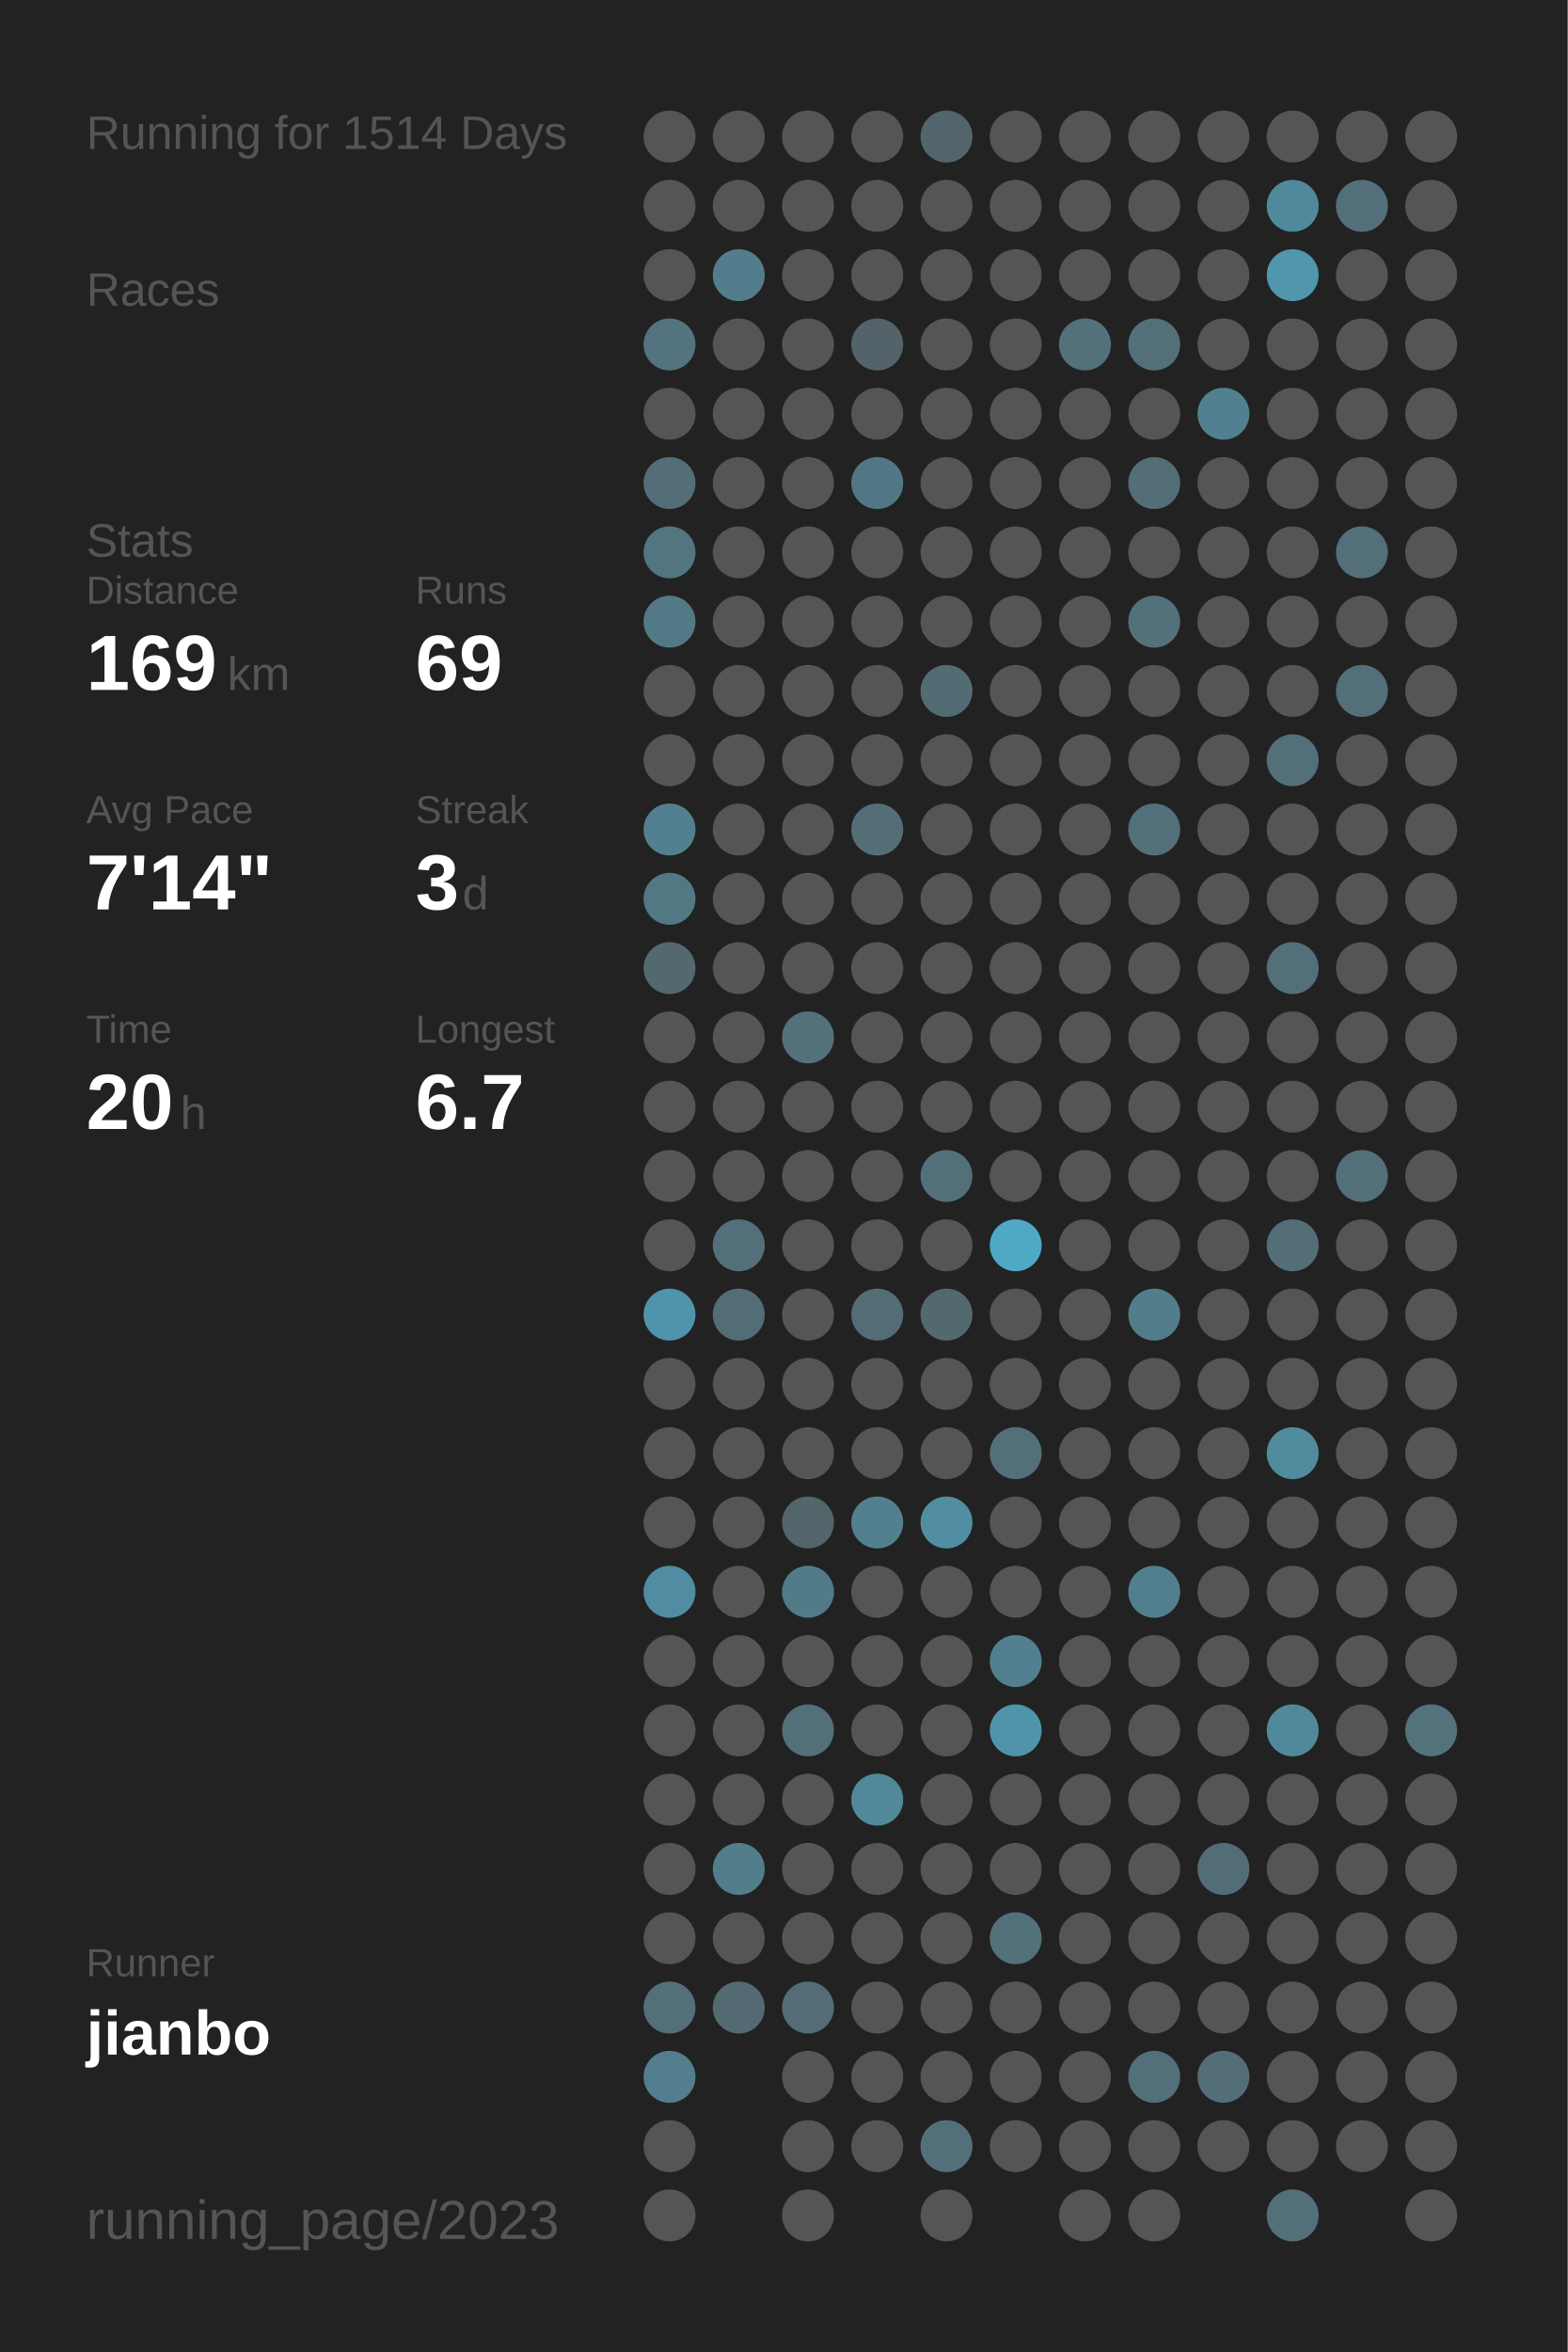
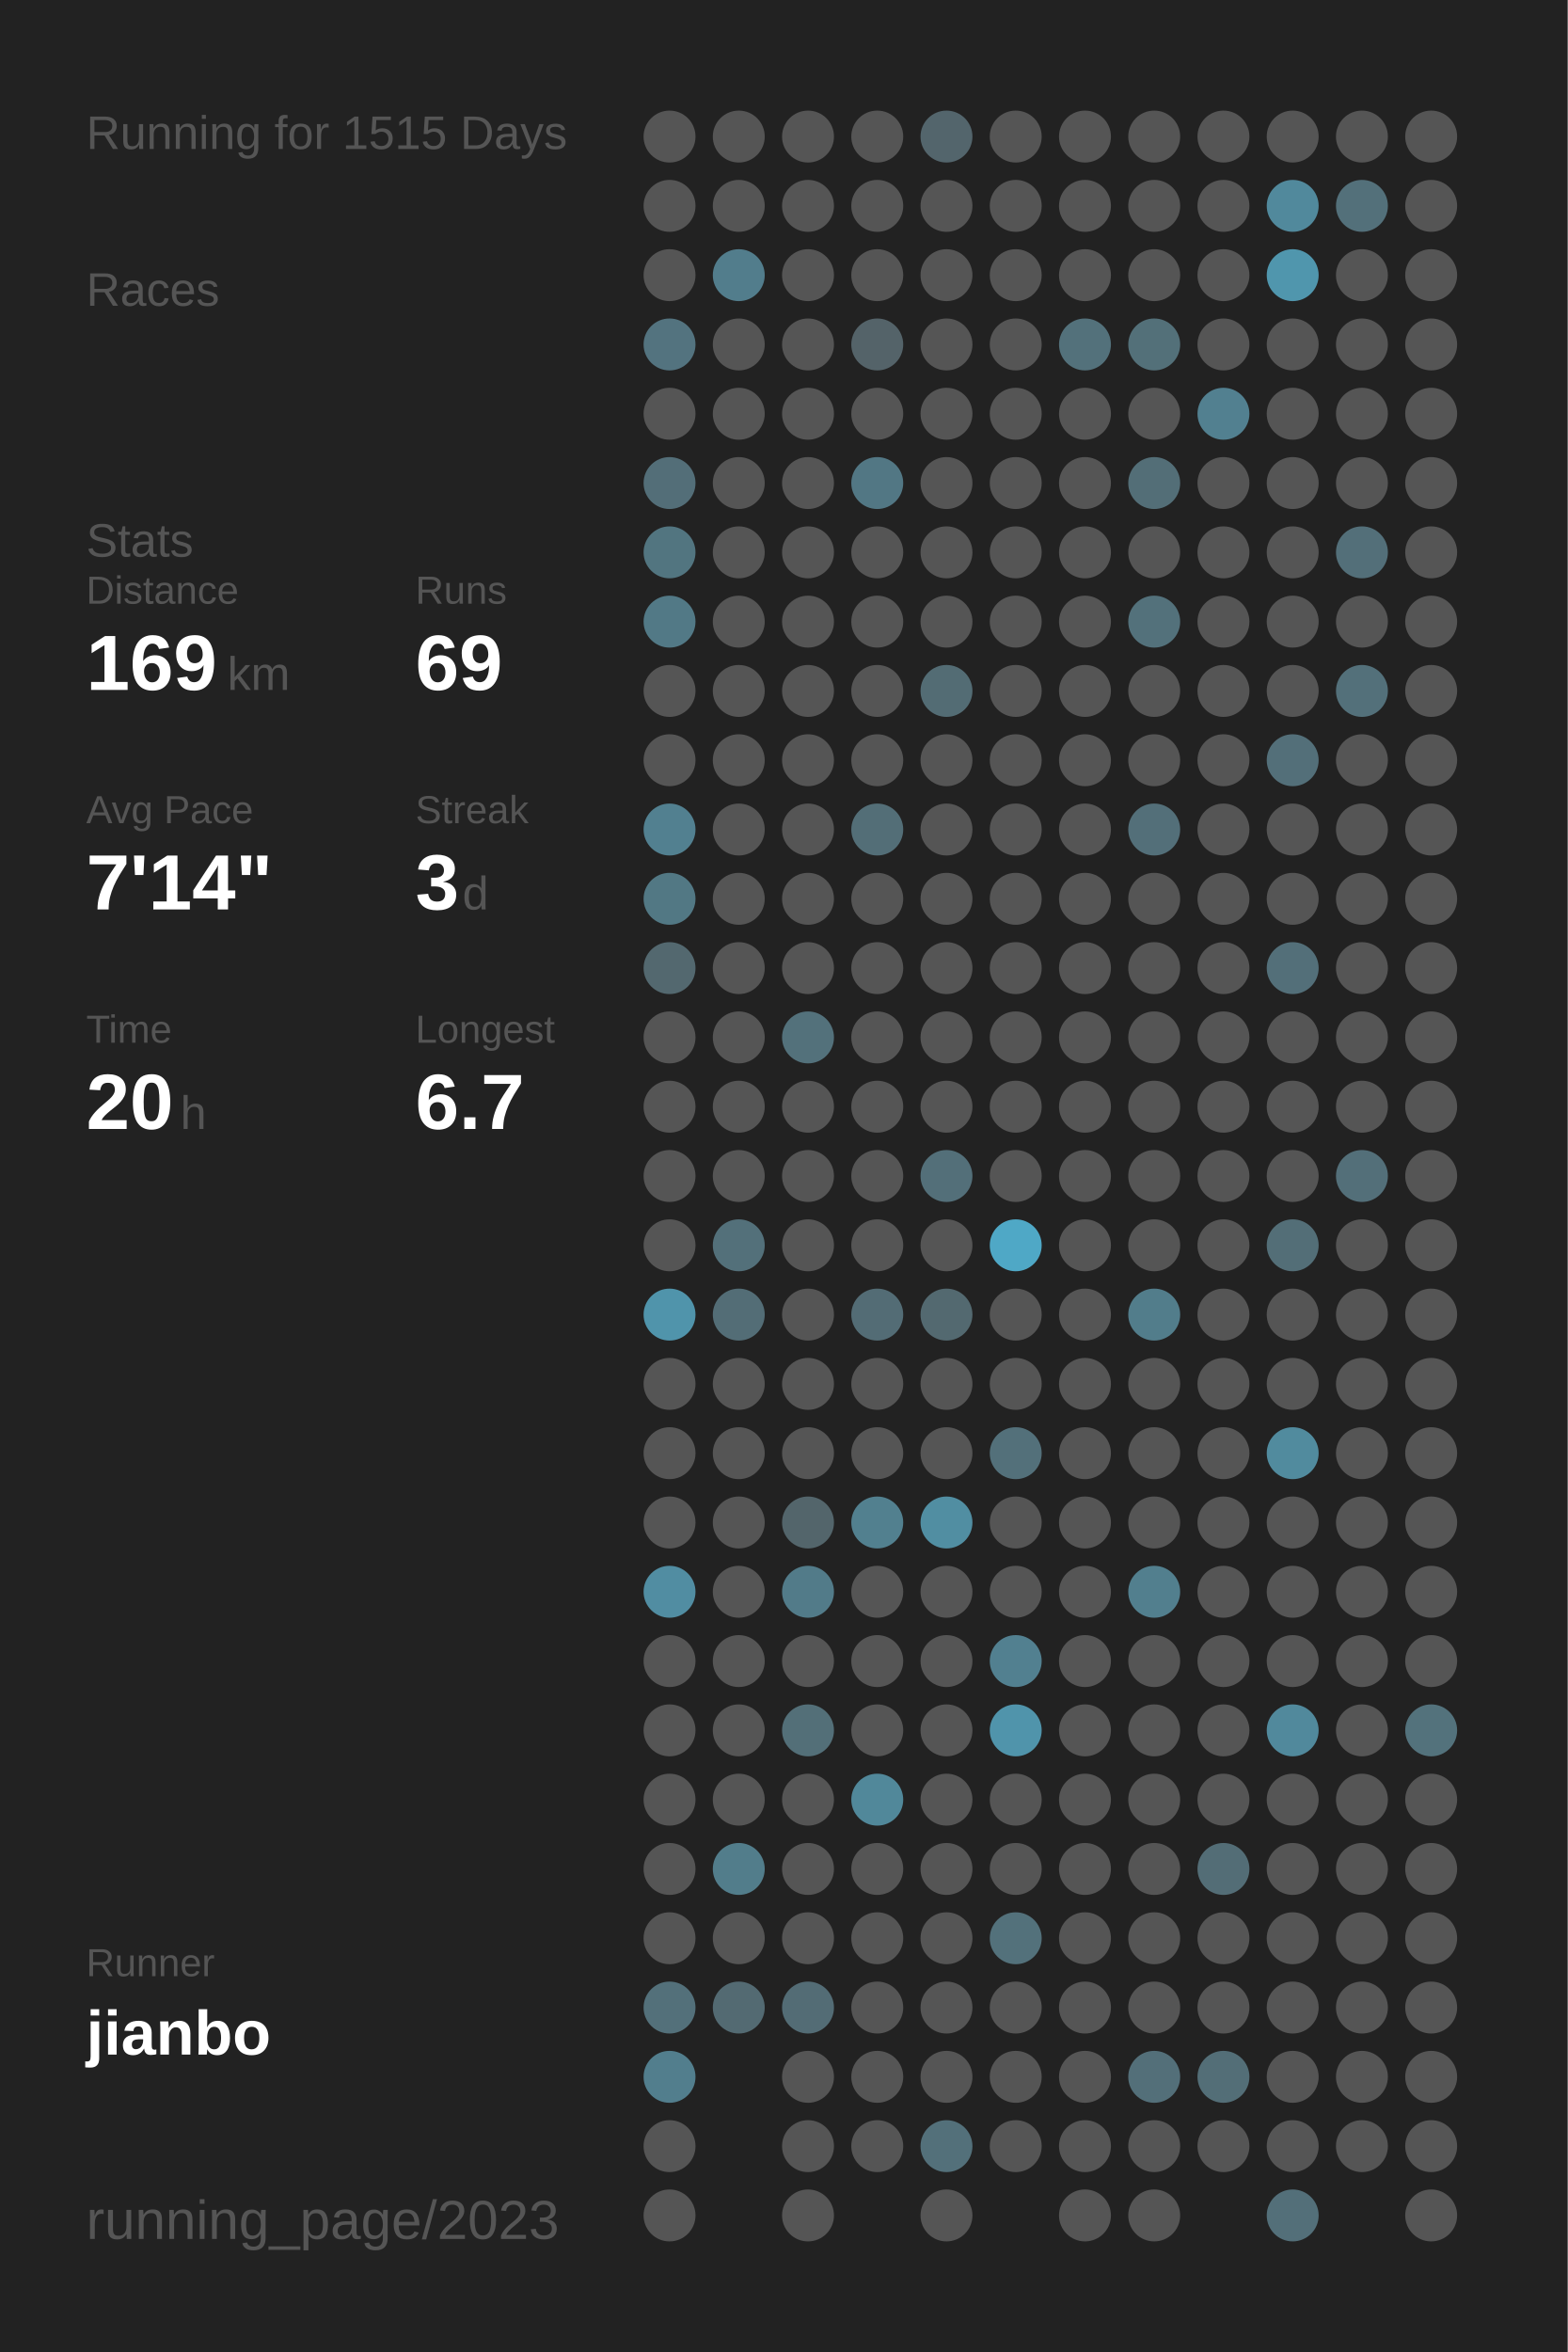
<svg xmlns="http://www.w3.org/2000/svg" baseProfile="full" height="300mm" version="1.1" viewBox="0,0,200,300" width="200mm">
  <defs />
  <rect fill="#222222" height="300" width="200" x="0" y="0" />
-   <text fill="#555555" style="font-size:6px; font-family:Arial;" x="11" y="19">Running for 1514 Days</text>
+   <text fill="#555555" style="font-size:6px; font-family:Arial;" x="11" y="19">Running for 1515 Days</text>
  <text fill="#555555" style="font-size:6px; font-family:Arial;" x="11" y="39">Races</text>
  <text fill="#555555" style="font-size:6px; font-family:Arial;" x="11" y="71">Stats</text>
  <text fill="#555555" style="font-size:5px; font-family:Arial;" x="11" y="77">Distance</text>
  <text fill="#FFFFFF" style="font-size:10px; font-family:Arial; font-weight:bold;" x="11" y="88">169</text>
  <text fill="#555555" style="font-size:6px; font-family:Arial;" x="29" y="88">km</text>
  <text fill="#555555" style="font-size:5px; font-family:Arial;" x="53" y="77">Runs</text>
  <text fill="#FFFFFF" style="font-size:10px; font-family:Arial; font-weight:bold;" x="53" y="88">69</text>
  <text fill="#555555" style="font-size:5px; font-family:Arial;" x="11" y="105">Avg Pace</text>
  <text fill="#FFFFFF" style="font-size:10px; font-family:Arial; font-weight:bold;" x="11" y="116">7'14"</text>
  <text fill="#555555" style="font-size:5px; font-family:Arial;" x="53" y="105">Streak</text>
  <text fill="#FFFFFF" style="font-size:10px; font-family:Arial; font-weight:bold;" x="53" y="116">3</text>
  <text fill="#555555" style="font-size:6px; font-family:Arial;" x="59" y="116">d</text>
  <text fill="#555555" style="font-size:5px; font-family:Arial;" x="11" y="133">Time</text>
  <text fill="#FFFFFF" style="font-size:10px; font-family:Arial; font-weight:bold;" x="11" y="144">20</text>
  <text fill="#555555" style="font-size:6px; font-family:Arial;" x="23" y="144">h</text>
  <text fill="#555555" style="font-size:5px; font-family:Arial;" x="53" y="133">Longest</text>
  <text fill="#FFFFFF" style="font-size:10px; font-family:Arial; font-weight:bold;" x="53" y="144">6.7</text>
  <text fill="#555555" style="font-size:5px; font-family:Arial;" x="11" y="252.065">Runner</text>
  <text fill="#FFFFFF" style="font-size:8px; font-family:Arial; font-weight:bold;" x="11" y="262.065">jianbo</text>
  <text fill="#555555" style="font-size:7px; font-family:Arial;" x="11" y="285.581">running_page/2023</text>
  <circle cx="85.417" cy="17.419" fill="#555555" r="3.312" />
  <circle cx="85.417" cy="26.258" fill="#555555" r="3.312" />
  <circle cx="85.417" cy="35.097" fill="#555555" r="3.312" />
  <circle cx="85.417" cy="43.935" fill="#53737f" r="3.312" />
  <circle cx="85.417" cy="52.774" fill="#555555" r="3.312" />
  <circle cx="85.417" cy="61.613" fill="#536e78" r="3.312" />
  <circle cx="85.417" cy="70.452" fill="#527580" r="3.312" />
  <circle cx="85.417" cy="79.29" fill="#527986" r="3.312" />
  <circle cx="85.417" cy="88.129" fill="#555555" r="3.312" />
  <circle cx="85.417" cy="96.968" fill="#555555" r="3.312" />
  <circle cx="85.417" cy="105.806" fill="#528090" r="3.312" />
  <circle cx="85.417" cy="114.645" fill="#527884" r="3.312" />
  <circle cx="85.417" cy="123.484" fill="#53686f" r="3.312" />
  <circle cx="85.417" cy="132.323" fill="#555555" r="3.312" />
  <circle cx="85.417" cy="141.161" fill="#555555" r="3.312" />
  <circle cx="85.417" cy="150" fill="#555555" r="3.312" />
  <circle cx="85.417" cy="158.839" fill="#555555" r="3.312" />
  <circle cx="85.417" cy="167.677" fill="#5094ab" r="3.312" />
  <circle cx="85.417" cy="176.516" fill="#555555" r="3.312" />
  <circle cx="85.417" cy="185.355" fill="#555555" r="3.312" />
  <circle cx="85.417" cy="194.194" fill="#555555" r="3.312" />
  <circle cx="85.417" cy="203.032" fill="#518da2" r="3.312" />
  <circle cx="85.417" cy="211.871" fill="#555555" r="3.312" />
  <circle cx="85.417" cy="220.71" fill="#555555" r="3.312" />
  <circle cx="85.417" cy="229.548" fill="#555555" r="3.312" />
  <circle cx="85.417" cy="238.387" fill="#555555" r="3.312" />
  <circle cx="85.417" cy="247.226" fill="#555555" r="3.312" />
  <circle cx="85.417" cy="256.065" fill="#53707a" r="3.312" />
  <circle cx="85.417" cy="264.903" fill="#527e8d" r="3.312" />
  <circle cx="85.417" cy="273.742" fill="#555555" r="3.312" />
  <circle cx="85.417" cy="282.581" fill="#555555" r="3.312" />
  <circle cx="94.25" cy="17.419" fill="#555555" r="3.312" />
  <circle cx="94.25" cy="26.258" fill="#555555" r="3.312" />
  <circle cx="94.25" cy="35.097" fill="#527d8c" r="3.312" />
  <circle cx="94.25" cy="43.935" fill="#555555" r="3.312" />
  <circle cx="94.25" cy="52.774" fill="#555555" r="3.312" />
  <circle cx="94.25" cy="61.613" fill="#555555" r="3.312" />
  <circle cx="94.25" cy="70.452" fill="#555555" r="3.312" />
  <circle cx="94.25" cy="79.29" fill="#555555" r="3.312" />
  <circle cx="94.25" cy="88.129" fill="#555555" r="3.312" />
  <circle cx="94.25" cy="96.968" fill="#555555" r="3.312" />
  <circle cx="94.25" cy="105.806" fill="#555555" r="3.312" />
  <circle cx="94.25" cy="114.645" fill="#555555" r="3.312" />
  <circle cx="94.25" cy="123.484" fill="#555555" r="3.312" />
  <circle cx="94.25" cy="132.323" fill="#555555" r="3.312" />
  <circle cx="94.25" cy="141.161" fill="#555555" r="3.312" />
  <circle cx="94.25" cy="150" fill="#555555" r="3.312" />
  <circle cx="94.25" cy="158.839" fill="#53707a" r="3.312" />
  <circle cx="94.25" cy="167.677" fill="#536d76" r="3.312" />
  <circle cx="94.25" cy="176.516" fill="#555555" r="3.312" />
  <circle cx="94.25" cy="185.355" fill="#555555" r="3.312" />
  <circle cx="94.25" cy="194.194" fill="#555555" r="3.312" />
  <circle cx="94.25" cy="203.032" fill="#555555" r="3.312" />
  <circle cx="94.25" cy="211.871" fill="#555555" r="3.312" />
  <circle cx="94.25" cy="220.71" fill="#555555" r="3.312" />
  <circle cx="94.25" cy="229.548" fill="#555555" r="3.312" />
  <circle cx="94.25" cy="238.387" fill="#527d8b" r="3.312" />
  <circle cx="94.25" cy="247.226" fill="#555555" r="3.312" />
  <circle cx="94.25" cy="256.065" fill="#536a72" r="3.312" />
  <circle cx="103.083" cy="17.419" fill="#555555" r="3.312" />
  <circle cx="103.083" cy="26.258" fill="#555555" r="3.312" />
  <circle cx="103.083" cy="35.097" fill="#555555" r="3.312" />
  <circle cx="103.083" cy="43.935" fill="#555555" r="3.312" />
  <circle cx="103.083" cy="52.774" fill="#555555" r="3.312" />
  <circle cx="103.083" cy="61.613" fill="#555555" r="3.312" />
  <circle cx="103.083" cy="70.452" fill="#555555" r="3.312" />
  <circle cx="103.083" cy="79.29" fill="#555555" r="3.312" />
  <circle cx="103.083" cy="88.129" fill="#555555" r="3.312" />
  <circle cx="103.083" cy="96.968" fill="#555555" r="3.312" />
  <circle cx="103.083" cy="105.806" fill="#555555" r="3.312" />
  <circle cx="103.083" cy="114.645" fill="#555555" r="3.312" />
  <circle cx="103.083" cy="123.484" fill="#555555" r="3.312" />
  <circle cx="103.083" cy="132.323" fill="#53717b" r="3.312" />
  <circle cx="103.083" cy="141.161" fill="#555555" r="3.312" />
  <circle cx="103.083" cy="150" fill="#555555" r="3.312" />
  <circle cx="103.083" cy="158.839" fill="#555555" r="3.312" />
  <circle cx="103.083" cy="167.677" fill="#555555" r="3.312" />
  <circle cx="103.083" cy="176.516" fill="#555555" r="3.312" />
  <circle cx="103.083" cy="185.355" fill="#555555" r="3.312" />
  <circle cx="103.083" cy="194.194" fill="#53656b" r="3.312" />
  <circle cx="103.083" cy="203.032" fill="#527b89" r="3.312" />
  <circle cx="103.083" cy="211.871" fill="#555555" r="3.312" />
  <circle cx="103.083" cy="220.71" fill="#536f78" r="3.312" />
  <circle cx="103.083" cy="229.548" fill="#555555" r="3.312" />
  <circle cx="103.083" cy="238.387" fill="#555555" r="3.312" />
  <circle cx="103.083" cy="247.226" fill="#555555" r="3.312" />
  <circle cx="103.083" cy="256.065" fill="#536c75" r="3.312" />
  <circle cx="103.083" cy="264.903" fill="#555555" r="3.312" />
  <circle cx="103.083" cy="273.742" fill="#555555" r="3.312" />
  <circle cx="103.083" cy="282.581" fill="#555555" r="3.312" />
  <circle cx="111.917" cy="17.419" fill="#555555" r="3.312" />
  <circle cx="111.917" cy="26.258" fill="#555555" r="3.312" />
  <circle cx="111.917" cy="35.097" fill="#555555" r="3.312" />
  <circle cx="111.917" cy="43.935" fill="#546369" r="3.312" />
  <circle cx="111.917" cy="52.774" fill="#555555" r="3.312" />
  <circle cx="111.917" cy="61.613" fill="#527784" r="3.312" />
  <circle cx="111.917" cy="70.452" fill="#555555" r="3.312" />
  <circle cx="111.917" cy="79.29" fill="#555555" r="3.312" />
  <circle cx="111.917" cy="88.129" fill="#555555" r="3.312" />
  <circle cx="111.917" cy="96.968" fill="#555555" r="3.312" />
  <circle cx="111.917" cy="105.806" fill="#536e77" r="3.312" />
  <circle cx="111.917" cy="114.645" fill="#555555" r="3.312" />
  <circle cx="111.917" cy="123.484" fill="#555555" r="3.312" />
  <circle cx="111.917" cy="132.323" fill="#555555" r="3.312" />
  <circle cx="111.917" cy="141.161" fill="#555555" r="3.312" />
  <circle cx="111.917" cy="150" fill="#555555" r="3.312" />
  <circle cx="111.917" cy="158.839" fill="#555555" r="3.312" />
  <circle cx="111.917" cy="167.677" fill="#536c75" r="3.312" />
  <circle cx="111.917" cy="176.516" fill="#555555" r="3.312" />
  <circle cx="111.917" cy="185.355" fill="#555555" r="3.312" />
  <circle cx="111.917" cy="194.194" fill="#52808f" r="3.312" />
  <circle cx="111.917" cy="203.032" fill="#555555" r="3.312" />
  <circle cx="111.917" cy="211.871" fill="#555555" r="3.312" />
  <circle cx="111.917" cy="220.71" fill="#555555" r="3.312" />
  <circle cx="111.917" cy="229.548" fill="#51889a" r="3.312" />
  <circle cx="111.917" cy="238.387" fill="#555555" r="3.312" />
  <circle cx="111.917" cy="247.226" fill="#555555" r="3.312" />
  <circle cx="111.917" cy="256.065" fill="#555555" r="3.312" />
  <circle cx="111.917" cy="264.903" fill="#555555" r="3.312" />
  <circle cx="111.917" cy="273.742" fill="#555555" r="3.312" />
  <circle cx="120.75" cy="17.419" fill="#53656c" r="3.312" />
  <circle cx="120.75" cy="26.258" fill="#555555" r="3.312" />
  <circle cx="120.75" cy="35.097" fill="#555555" r="3.312" />
  <circle cx="120.75" cy="43.935" fill="#555555" r="3.312" />
  <circle cx="120.75" cy="52.774" fill="#555555" r="3.312" />
  <circle cx="120.75" cy="61.613" fill="#555555" r="3.312" />
  <circle cx="120.75" cy="70.452" fill="#555555" r="3.312" />
  <circle cx="120.75" cy="79.29" fill="#555555" r="3.312" />
  <circle cx="120.75" cy="88.129" fill="#536c74" r="3.312" />
  <circle cx="120.75" cy="96.968" fill="#555555" r="3.312" />
  <circle cx="120.75" cy="105.806" fill="#555555" r="3.312" />
  <circle cx="120.75" cy="114.645" fill="#555555" r="3.312" />
  <circle cx="120.75" cy="123.484" fill="#555555" r="3.312" />
  <circle cx="120.75" cy="132.323" fill="#555555" r="3.312" />
  <circle cx="120.75" cy="141.161" fill="#555555" r="3.312" />
  <circle cx="120.75" cy="150" fill="#536f79" r="3.312" />
  <circle cx="120.75" cy="158.839" fill="#555555" r="3.312" />
  <circle cx="120.75" cy="167.677" fill="#536970" r="3.312" />
  <circle cx="120.75" cy="176.516" fill="#555555" r="3.312" />
  <circle cx="120.75" cy="185.355" fill="#555555" r="3.312" />
  <circle cx="120.75" cy="194.194" fill="#518ea2" r="3.312" />
  <circle cx="120.75" cy="203.032" fill="#555555" r="3.312" />
  <circle cx="120.75" cy="211.871" fill="#555555" r="3.312" />
  <circle cx="120.75" cy="220.71" fill="#555555" r="3.312" />
  <circle cx="120.75" cy="229.548" fill="#555555" r="3.312" />
  <circle cx="120.75" cy="238.387" fill="#555555" r="3.312" />
  <circle cx="120.75" cy="247.226" fill="#555555" r="3.312" />
  <circle cx="120.75" cy="256.065" fill="#555555" r="3.312" />
  <circle cx="120.75" cy="264.903" fill="#555555" r="3.312" />
  <circle cx="120.75" cy="273.742" fill="#53707a" r="3.312" />
  <circle cx="120.75" cy="282.581" fill="#555555" r="3.312" />
  <circle cx="129.583" cy="17.419" fill="#555555" r="3.312" />
  <circle cx="129.583" cy="26.258" fill="#555555" r="3.312" />
  <circle cx="129.583" cy="35.097" fill="#555555" r="3.312" />
  <circle cx="129.583" cy="43.935" fill="#555555" r="3.312" />
  <circle cx="129.583" cy="52.774" fill="#555555" r="3.312" />
  <circle cx="129.583" cy="61.613" fill="#555555" r="3.312" />
  <circle cx="129.583" cy="70.452" fill="#555555" r="3.312" />
  <circle cx="129.583" cy="79.29" fill="#555555" r="3.312" />
  <circle cx="129.583" cy="88.129" fill="#555555" r="3.312" />
  <circle cx="129.583" cy="96.968" fill="#555555" r="3.312" />
  <circle cx="129.583" cy="105.806" fill="#555555" r="3.312" />
  <circle cx="129.583" cy="114.645" fill="#555555" r="3.312" />
  <circle cx="129.583" cy="123.484" fill="#555555" r="3.312" />
  <circle cx="129.583" cy="132.323" fill="#555555" r="3.312" />
  <circle cx="129.583" cy="141.161" fill="#555555" r="3.312" />
  <circle cx="129.583" cy="150" fill="#555555" r="3.312" />
  <circle cx="129.583" cy="158.839" fill="#4fa8c6" r="3.312" />
  <circle cx="129.583" cy="167.677" fill="#555555" r="3.312" />
  <circle cx="129.583" cy="176.516" fill="#555555" r="3.312" />
  <circle cx="129.583" cy="185.355" fill="#53707a" r="3.312" />
  <circle cx="129.583" cy="194.194" fill="#555555" r="3.312" />
  <circle cx="129.583" cy="203.032" fill="#555555" r="3.312" />
  <circle cx="129.583" cy="211.871" fill="#528090" r="3.312" />
  <circle cx="129.583" cy="220.71" fill="#5094ab" r="3.312" />
  <circle cx="129.583" cy="229.548" fill="#555555" r="3.312" />
  <circle cx="129.583" cy="238.387" fill="#555555" r="3.312" />
  <circle cx="129.583" cy="247.226" fill="#53717b" r="3.312" />
  <circle cx="129.583" cy="256.065" fill="#555555" r="3.312" />
  <circle cx="129.583" cy="264.903" fill="#555555" r="3.312" />
  <circle cx="129.583" cy="273.742" fill="#555555" r="3.312" />
  <circle cx="138.417" cy="17.419" fill="#555555" r="3.312" />
  <circle cx="138.417" cy="26.258" fill="#555555" r="3.312" />
  <circle cx="138.417" cy="35.097" fill="#555555" r="3.312" />
  <circle cx="138.417" cy="43.935" fill="#53717b" r="3.312" />
  <circle cx="138.417" cy="52.774" fill="#555555" r="3.312" />
  <circle cx="138.417" cy="61.613" fill="#555555" r="3.312" />
  <circle cx="138.417" cy="70.452" fill="#555555" r="3.312" />
  <circle cx="138.417" cy="79.29" fill="#555555" r="3.312" />
  <circle cx="138.417" cy="88.129" fill="#555555" r="3.312" />
  <circle cx="138.417" cy="96.968" fill="#555555" r="3.312" />
  <circle cx="138.417" cy="105.806" fill="#555555" r="3.312" />
  <circle cx="138.417" cy="114.645" fill="#555555" r="3.312" />
  <circle cx="138.417" cy="123.484" fill="#555555" r="3.312" />
  <circle cx="138.417" cy="132.323" fill="#555555" r="3.312" />
  <circle cx="138.417" cy="141.161" fill="#555555" r="3.312" />
  <circle cx="138.417" cy="150" fill="#555555" r="3.312" />
  <circle cx="138.417" cy="158.839" fill="#555555" r="3.312" />
  <circle cx="138.417" cy="167.677" fill="#555555" r="3.312" />
  <circle cx="138.417" cy="176.516" fill="#555555" r="3.312" />
  <circle cx="138.417" cy="185.355" fill="#555555" r="3.312" />
  <circle cx="138.417" cy="194.194" fill="#555555" r="3.312" />
  <circle cx="138.417" cy="203.032" fill="#555555" r="3.312" />
  <circle cx="138.417" cy="211.871" fill="#555555" r="3.312" />
  <circle cx="138.417" cy="220.71" fill="#555555" r="3.312" />
  <circle cx="138.417" cy="229.548" fill="#555555" r="3.312" />
  <circle cx="138.417" cy="238.387" fill="#555555" r="3.312" />
  <circle cx="138.417" cy="247.226" fill="#555555" r="3.312" />
  <circle cx="138.417" cy="256.065" fill="#555555" r="3.312" />
  <circle cx="138.417" cy="264.903" fill="#555555" r="3.312" />
  <circle cx="138.417" cy="273.742" fill="#555555" r="3.312" />
  <circle cx="138.417" cy="282.581" fill="#555555" r="3.312" />
  <circle cx="147.25" cy="17.419" fill="#555555" r="3.312" />
  <circle cx="147.25" cy="26.258" fill="#555555" r="3.312" />
  <circle cx="147.25" cy="35.097" fill="#555555" r="3.312" />
  <circle cx="147.25" cy="43.935" fill="#537079" r="3.312" />
  <circle cx="147.25" cy="52.774" fill="#555555" r="3.312" />
  <circle cx="147.25" cy="61.613" fill="#536e77" r="3.312" />
  <circle cx="147.25" cy="70.452" fill="#555555" r="3.312" />
  <circle cx="147.25" cy="79.29" fill="#53717b" r="3.312" />
  <circle cx="147.25" cy="88.129" fill="#555555" r="3.312" />
  <circle cx="147.25" cy="96.968" fill="#555555" r="3.312" />
  <circle cx="147.25" cy="105.806" fill="#536f79" r="3.312" />
  <circle cx="147.25" cy="114.645" fill="#555555" r="3.312" />
  <circle cx="147.25" cy="123.484" fill="#555555" r="3.312" />
  <circle cx="147.25" cy="132.323" fill="#555555" r="3.312" />
  <circle cx="147.25" cy="141.161" fill="#555555" r="3.312" />
  <circle cx="147.25" cy="150" fill="#555555" r="3.312" />
  <circle cx="147.25" cy="158.839" fill="#555555" r="3.312" />
  <circle cx="147.25" cy="167.677" fill="#527d8b" r="3.312" />
  <circle cx="147.25" cy="176.516" fill="#555555" r="3.312" />
  <circle cx="147.25" cy="185.355" fill="#555555" r="3.312" />
  <circle cx="147.25" cy="194.194" fill="#555555" r="3.312" />
  <circle cx="147.25" cy="203.032" fill="#527f8e" r="3.312" />
  <circle cx="147.25" cy="211.871" fill="#555555" r="3.312" />
  <circle cx="147.25" cy="220.71" fill="#555555" r="3.312" />
  <circle cx="147.25" cy="229.548" fill="#555555" r="3.312" />
  <circle cx="147.25" cy="238.387" fill="#555555" r="3.312" />
  <circle cx="147.25" cy="247.226" fill="#555555" r="3.312" />
  <circle cx="147.25" cy="256.065" fill="#555555" r="3.312" />
  <circle cx="147.25" cy="264.903" fill="#536f79" r="3.312" />
  <circle cx="147.25" cy="273.742" fill="#555555" r="3.312" />
  <circle cx="147.25" cy="282.581" fill="#555555" r="3.312" />
  <circle cx="156.083" cy="17.419" fill="#555555" r="3.312" />
  <circle cx="156.083" cy="26.258" fill="#555555" r="3.312" />
  <circle cx="156.083" cy="35.097" fill="#555555" r="3.312" />
  <circle cx="156.083" cy="43.935" fill="#555555" r="3.312" />
  <circle cx="156.083" cy="52.774" fill="#528090" r="3.312" />
  <circle cx="156.083" cy="61.613" fill="#555555" r="3.312" />
  <circle cx="156.083" cy="70.452" fill="#555555" r="3.312" />
  <circle cx="156.083" cy="79.29" fill="#555555" r="3.312" />
  <circle cx="156.083" cy="88.129" fill="#555555" r="3.312" />
  <circle cx="156.083" cy="96.968" fill="#555555" r="3.312" />
  <circle cx="156.083" cy="105.806" fill="#555555" r="3.312" />
  <circle cx="156.083" cy="114.645" fill="#555555" r="3.312" />
  <circle cx="156.083" cy="123.484" fill="#555555" r="3.312" />
  <circle cx="156.083" cy="132.323" fill="#555555" r="3.312" />
  <circle cx="156.083" cy="141.161" fill="#555555" r="3.312" />
  <circle cx="156.083" cy="150" fill="#555555" r="3.312" />
  <circle cx="156.083" cy="158.839" fill="#555555" r="3.312" />
  <circle cx="156.083" cy="167.677" fill="#555555" r="3.312" />
  <circle cx="156.083" cy="176.516" fill="#555555" r="3.312" />
  <circle cx="156.083" cy="185.355" fill="#555555" r="3.312" />
  <circle cx="156.083" cy="194.194" fill="#555555" r="3.312" />
  <circle cx="156.083" cy="203.032" fill="#555555" r="3.312" />
  <circle cx="156.083" cy="211.871" fill="#555555" r="3.312" />
  <circle cx="156.083" cy="220.71" fill="#555555" r="3.312" />
  <circle cx="156.083" cy="229.548" fill="#555555" r="3.312" />
  <circle cx="156.083" cy="238.387" fill="#536d76" r="3.312" />
  <circle cx="156.083" cy="247.226" fill="#555555" r="3.312" />
  <circle cx="156.083" cy="256.065" fill="#555555" r="3.312" />
  <circle cx="156.083" cy="264.903" fill="#536e77" r="3.312" />
  <circle cx="156.083" cy="273.742" fill="#555555" r="3.312" />
  <circle cx="164.917" cy="17.419" fill="#555555" r="3.312" />
  <circle cx="164.917" cy="26.258" fill="#51899c" r="3.312" />
  <circle cx="164.917" cy="35.097" fill="#5096ad" r="3.312" />
  <circle cx="164.917" cy="43.935" fill="#555555" r="3.312" />
  <circle cx="164.917" cy="52.774" fill="#555555" r="3.312" />
  <circle cx="164.917" cy="61.613" fill="#555555" r="3.312" />
  <circle cx="164.917" cy="70.452" fill="#555555" r="3.312" />
  <circle cx="164.917" cy="79.29" fill="#555555" r="3.312" />
  <circle cx="164.917" cy="88.129" fill="#555555" r="3.312" />
  <circle cx="164.917" cy="96.968" fill="#536f79" r="3.312" />
  <circle cx="164.917" cy="105.806" fill="#555555" r="3.312" />
  <circle cx="164.917" cy="114.645" fill="#555555" r="3.312" />
  <circle cx="164.917" cy="123.484" fill="#536f79" r="3.312" />
  <circle cx="164.917" cy="132.323" fill="#555555" r="3.312" />
  <circle cx="164.917" cy="141.161" fill="#555555" r="3.312" />
  <circle cx="164.917" cy="150" fill="#555555" r="3.312" />
  <circle cx="164.917" cy="158.839" fill="#536e77" r="3.312" />
  <circle cx="164.917" cy="167.677" fill="#555555" r="3.312" />
  <circle cx="164.917" cy="176.516" fill="#555555" r="3.312" />
  <circle cx="164.917" cy="185.355" fill="#518b9e" r="3.312" />
  <circle cx="164.917" cy="194.194" fill="#555555" r="3.312" />
  <circle cx="164.917" cy="203.032" fill="#555555" r="3.312" />
  <circle cx="164.917" cy="211.871" fill="#555555" r="3.312" />
  <circle cx="164.917" cy="220.71" fill="#51899c" r="3.312" />
  <circle cx="164.917" cy="229.548" fill="#555555" r="3.312" />
  <circle cx="164.917" cy="238.387" fill="#555555" r="3.312" />
  <circle cx="164.917" cy="247.226" fill="#555555" r="3.312" />
  <circle cx="164.917" cy="256.065" fill="#555555" r="3.312" />
  <circle cx="164.917" cy="264.903" fill="#555555" r="3.312" />
  <circle cx="164.917" cy="273.742" fill="#555555" r="3.312" />
  <circle cx="164.917" cy="282.581" fill="#536f79" r="3.312" />
  <circle cx="173.75" cy="17.419" fill="#555555" r="3.312" />
  <circle cx="173.75" cy="26.258" fill="#53707a" r="3.312" />
  <circle cx="173.75" cy="35.097" fill="#555555" r="3.312" />
  <circle cx="173.75" cy="43.935" fill="#555555" r="3.312" />
  <circle cx="173.75" cy="52.774" fill="#555555" r="3.312" />
  <circle cx="173.75" cy="61.613" fill="#555555" r="3.312" />
  <circle cx="173.75" cy="70.452" fill="#536f79" r="3.312" />
  <circle cx="173.75" cy="79.29" fill="#555555" r="3.312" />
  <circle cx="173.75" cy="88.129" fill="#53707a" r="3.312" />
  <circle cx="173.75" cy="96.968" fill="#555555" r="3.312" />
  <circle cx="173.75" cy="105.806" fill="#555555" r="3.312" />
  <circle cx="173.75" cy="114.645" fill="#555555" r="3.312" />
  <circle cx="173.75" cy="123.484" fill="#555555" r="3.312" />
  <circle cx="173.75" cy="132.323" fill="#555555" r="3.312" />
  <circle cx="173.75" cy="141.161" fill="#555555" r="3.312" />
  <circle cx="173.75" cy="150" fill="#536f79" r="3.312" />
  <circle cx="173.75" cy="158.839" fill="#555555" r="3.312" />
  <circle cx="173.75" cy="167.677" fill="#555555" r="3.312" />
  <circle cx="173.75" cy="176.516" fill="#555555" r="3.312" />
  <circle cx="173.75" cy="185.355" fill="#555555" r="3.312" />
  <circle cx="173.75" cy="194.194" fill="#555555" r="3.312" />
  <circle cx="173.75" cy="203.032" fill="#555555" r="3.312" />
  <circle cx="173.75" cy="211.871" fill="#555555" r="3.312" />
  <circle cx="173.75" cy="220.71" fill="#555555" r="3.312" />
  <circle cx="173.75" cy="229.548" fill="#555555" r="3.312" />
  <circle cx="173.75" cy="238.387" fill="#555555" r="3.312" />
  <circle cx="173.75" cy="247.226" fill="#555555" r="3.312" />
  <circle cx="173.75" cy="256.065" fill="#555555" r="3.312" />
  <circle cx="173.75" cy="264.903" fill="#555555" r="3.312" />
  <circle cx="173.75" cy="273.742" fill="#555555" r="3.312" />
  <circle cx="182.583" cy="17.419" fill="#555555" r="3.312" />
  <circle cx="182.583" cy="26.258" fill="#555555" r="3.312" />
  <circle cx="182.583" cy="35.097" fill="#555555" r="3.312" />
  <circle cx="182.583" cy="43.935" fill="#555555" r="3.312" />
  <circle cx="182.583" cy="52.774" fill="#555555" r="3.312" />
  <circle cx="182.583" cy="61.613" fill="#555555" r="3.312" />
  <circle cx="182.583" cy="70.452" fill="#555555" r="3.312" />
  <circle cx="182.583" cy="79.29" fill="#555555" r="3.312" />
  <circle cx="182.583" cy="88.129" fill="#555555" r="3.312" />
  <circle cx="182.583" cy="96.968" fill="#555555" r="3.312" />
  <circle cx="182.583" cy="105.806" fill="#555555" r="3.312" />
  <circle cx="182.583" cy="114.645" fill="#555555" r="3.312" />
  <circle cx="182.583" cy="123.484" fill="#555555" r="3.312" />
  <circle cx="182.583" cy="132.323" fill="#555555" r="3.312" />
  <circle cx="182.583" cy="141.161" fill="#555555" r="3.312" />
  <circle cx="182.583" cy="150" fill="#555555" r="3.312" />
  <circle cx="182.583" cy="158.839" fill="#555555" r="3.312" />
  <circle cx="182.583" cy="167.677" fill="#555555" r="3.312" />
  <circle cx="182.583" cy="176.516" fill="#555555" r="3.312" />
  <circle cx="182.583" cy="185.355" fill="#555555" r="3.312" />
  <circle cx="182.583" cy="194.194" fill="#555555" r="3.312" />
  <circle cx="182.583" cy="203.032" fill="#555555" r="3.312" />
  <circle cx="182.583" cy="211.871" fill="#555555" r="3.312" />
  <circle cx="182.583" cy="220.71" fill="#53727c" r="3.312" />
  <circle cx="182.583" cy="229.548" fill="#555555" r="3.312" />
  <circle cx="182.583" cy="238.387" fill="#555555" r="3.312" />
  <circle cx="182.583" cy="247.226" fill="#555555" r="3.312" />
  <circle cx="182.583" cy="256.065" fill="#555555" r="3.312" />
  <circle cx="182.583" cy="264.903" fill="#555555" r="3.312" />
  <circle cx="182.583" cy="273.742" fill="#555555" r="3.312" />
  <circle cx="182.583" cy="282.581" fill="#555555" r="3.312" />
</svg>
